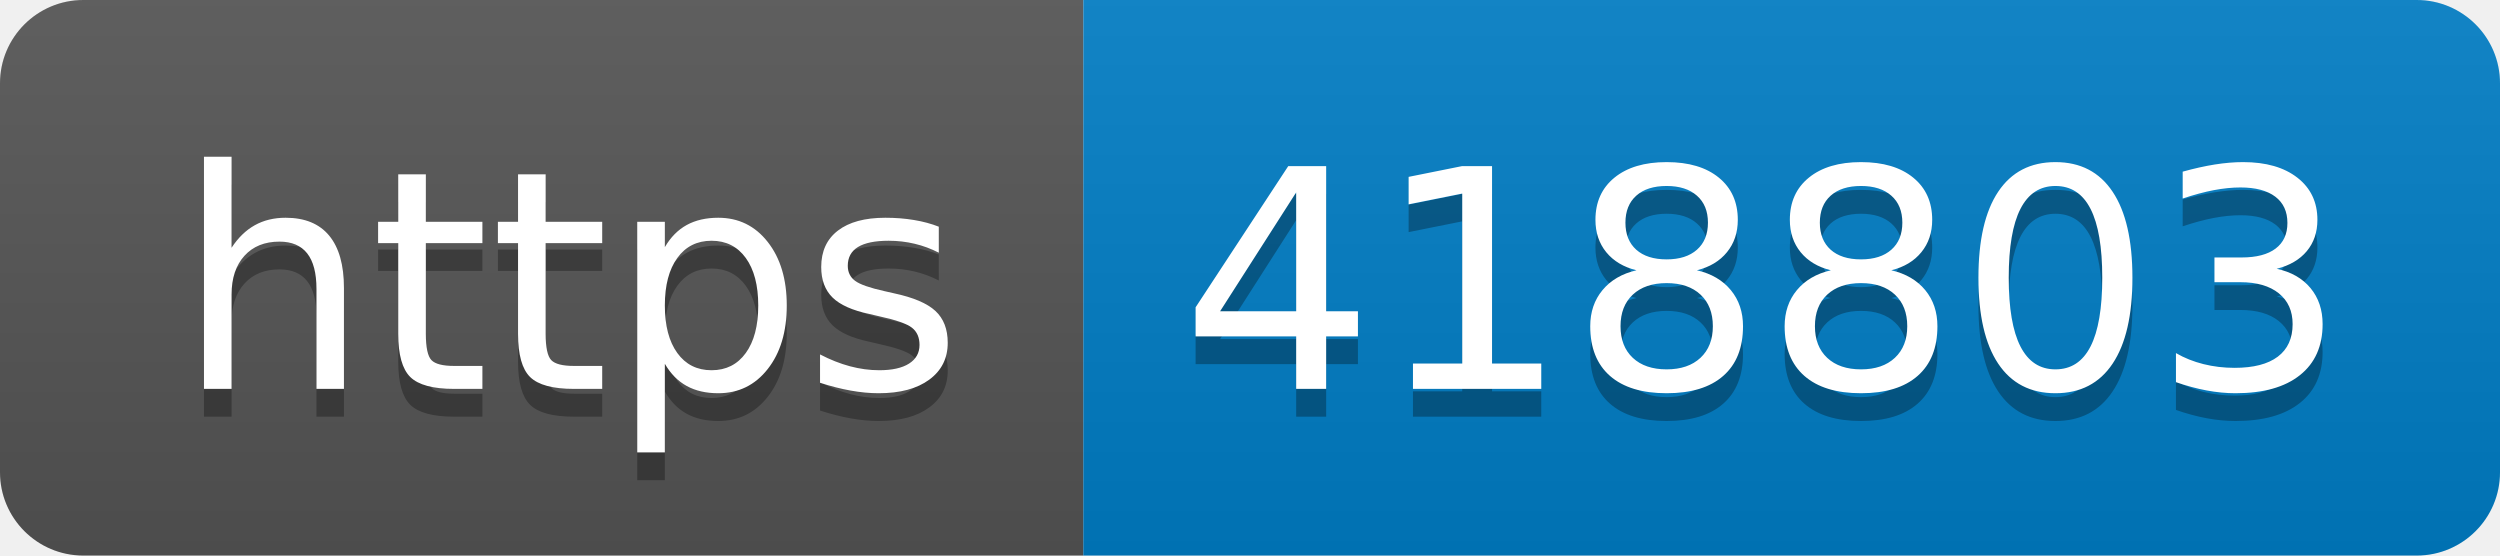
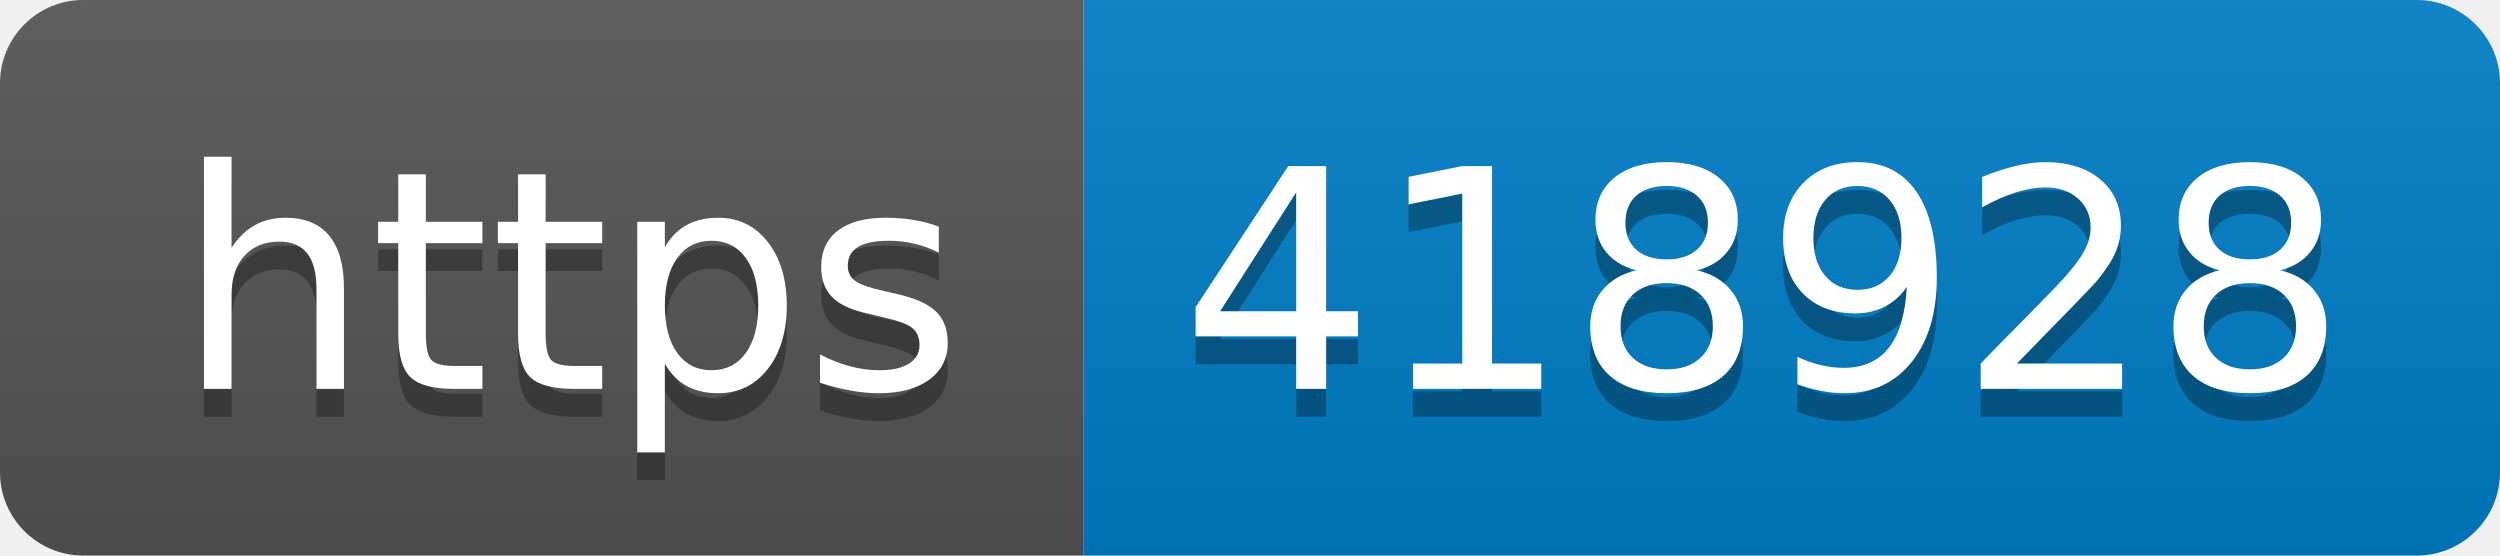
- <svg xmlns="http://www.w3.org/2000/svg" width="90" height="20" role="img" aria-label="https: 418803">
+ <svg xmlns="http://www.w3.org/2000/svg" width="90" height="20" role="img" aria-label="https: 418928">
  <linearGradient id="s" x2="0" y2="100%">
    <stop offset="0" stop-color="#bbb" stop-opacity=".1" />
    <stop offset="1" stop-opacity=".1" />
  </linearGradient>
  <clipPath id="r">
    <rect width="90" height="20" rx="3" fill="#fff" />
  </clipPath>
  <g clip-path="url(#r)">
    <rect width="39" height="20" fill="#555" />
    <rect x="39" width="51" height="20" fill="#007ec6" />
    <rect width="90" height="20" fill="url(#s)" />
  </g>
  <g fill="#fff" text-anchor="middle" font-family="Verdana,Geneva,DejaVu Sans,sans-serif" text-rendering="geometricPrecision" font-size="110">
    <text aria-hidden="true" x="205" y="150" fill="#010101" fill-opacity=".3" transform="scale(.1)" textLength="290">https</text>
    <text x="205" y="140" transform="scale(.1)" fill="#fff" textLength="290">https</text>
-     <text aria-hidden="true" x="635" y="150" fill="#010101" fill-opacity=".3" transform="scale(.1)" textLength="410">418803</text>
-     <text x="635" y="140" transform="scale(.1)" fill="#fff" textLength="410">418803</text>
+     <text aria-hidden="true" x="635" y="150" fill="#010101" fill-opacity=".3" transform="scale(.1)" textLength="410">418928</text>
+     <text x="635" y="140" transform="scale(.1)" fill="#fff" textLength="410">418928</text>
  </g>
</svg>
